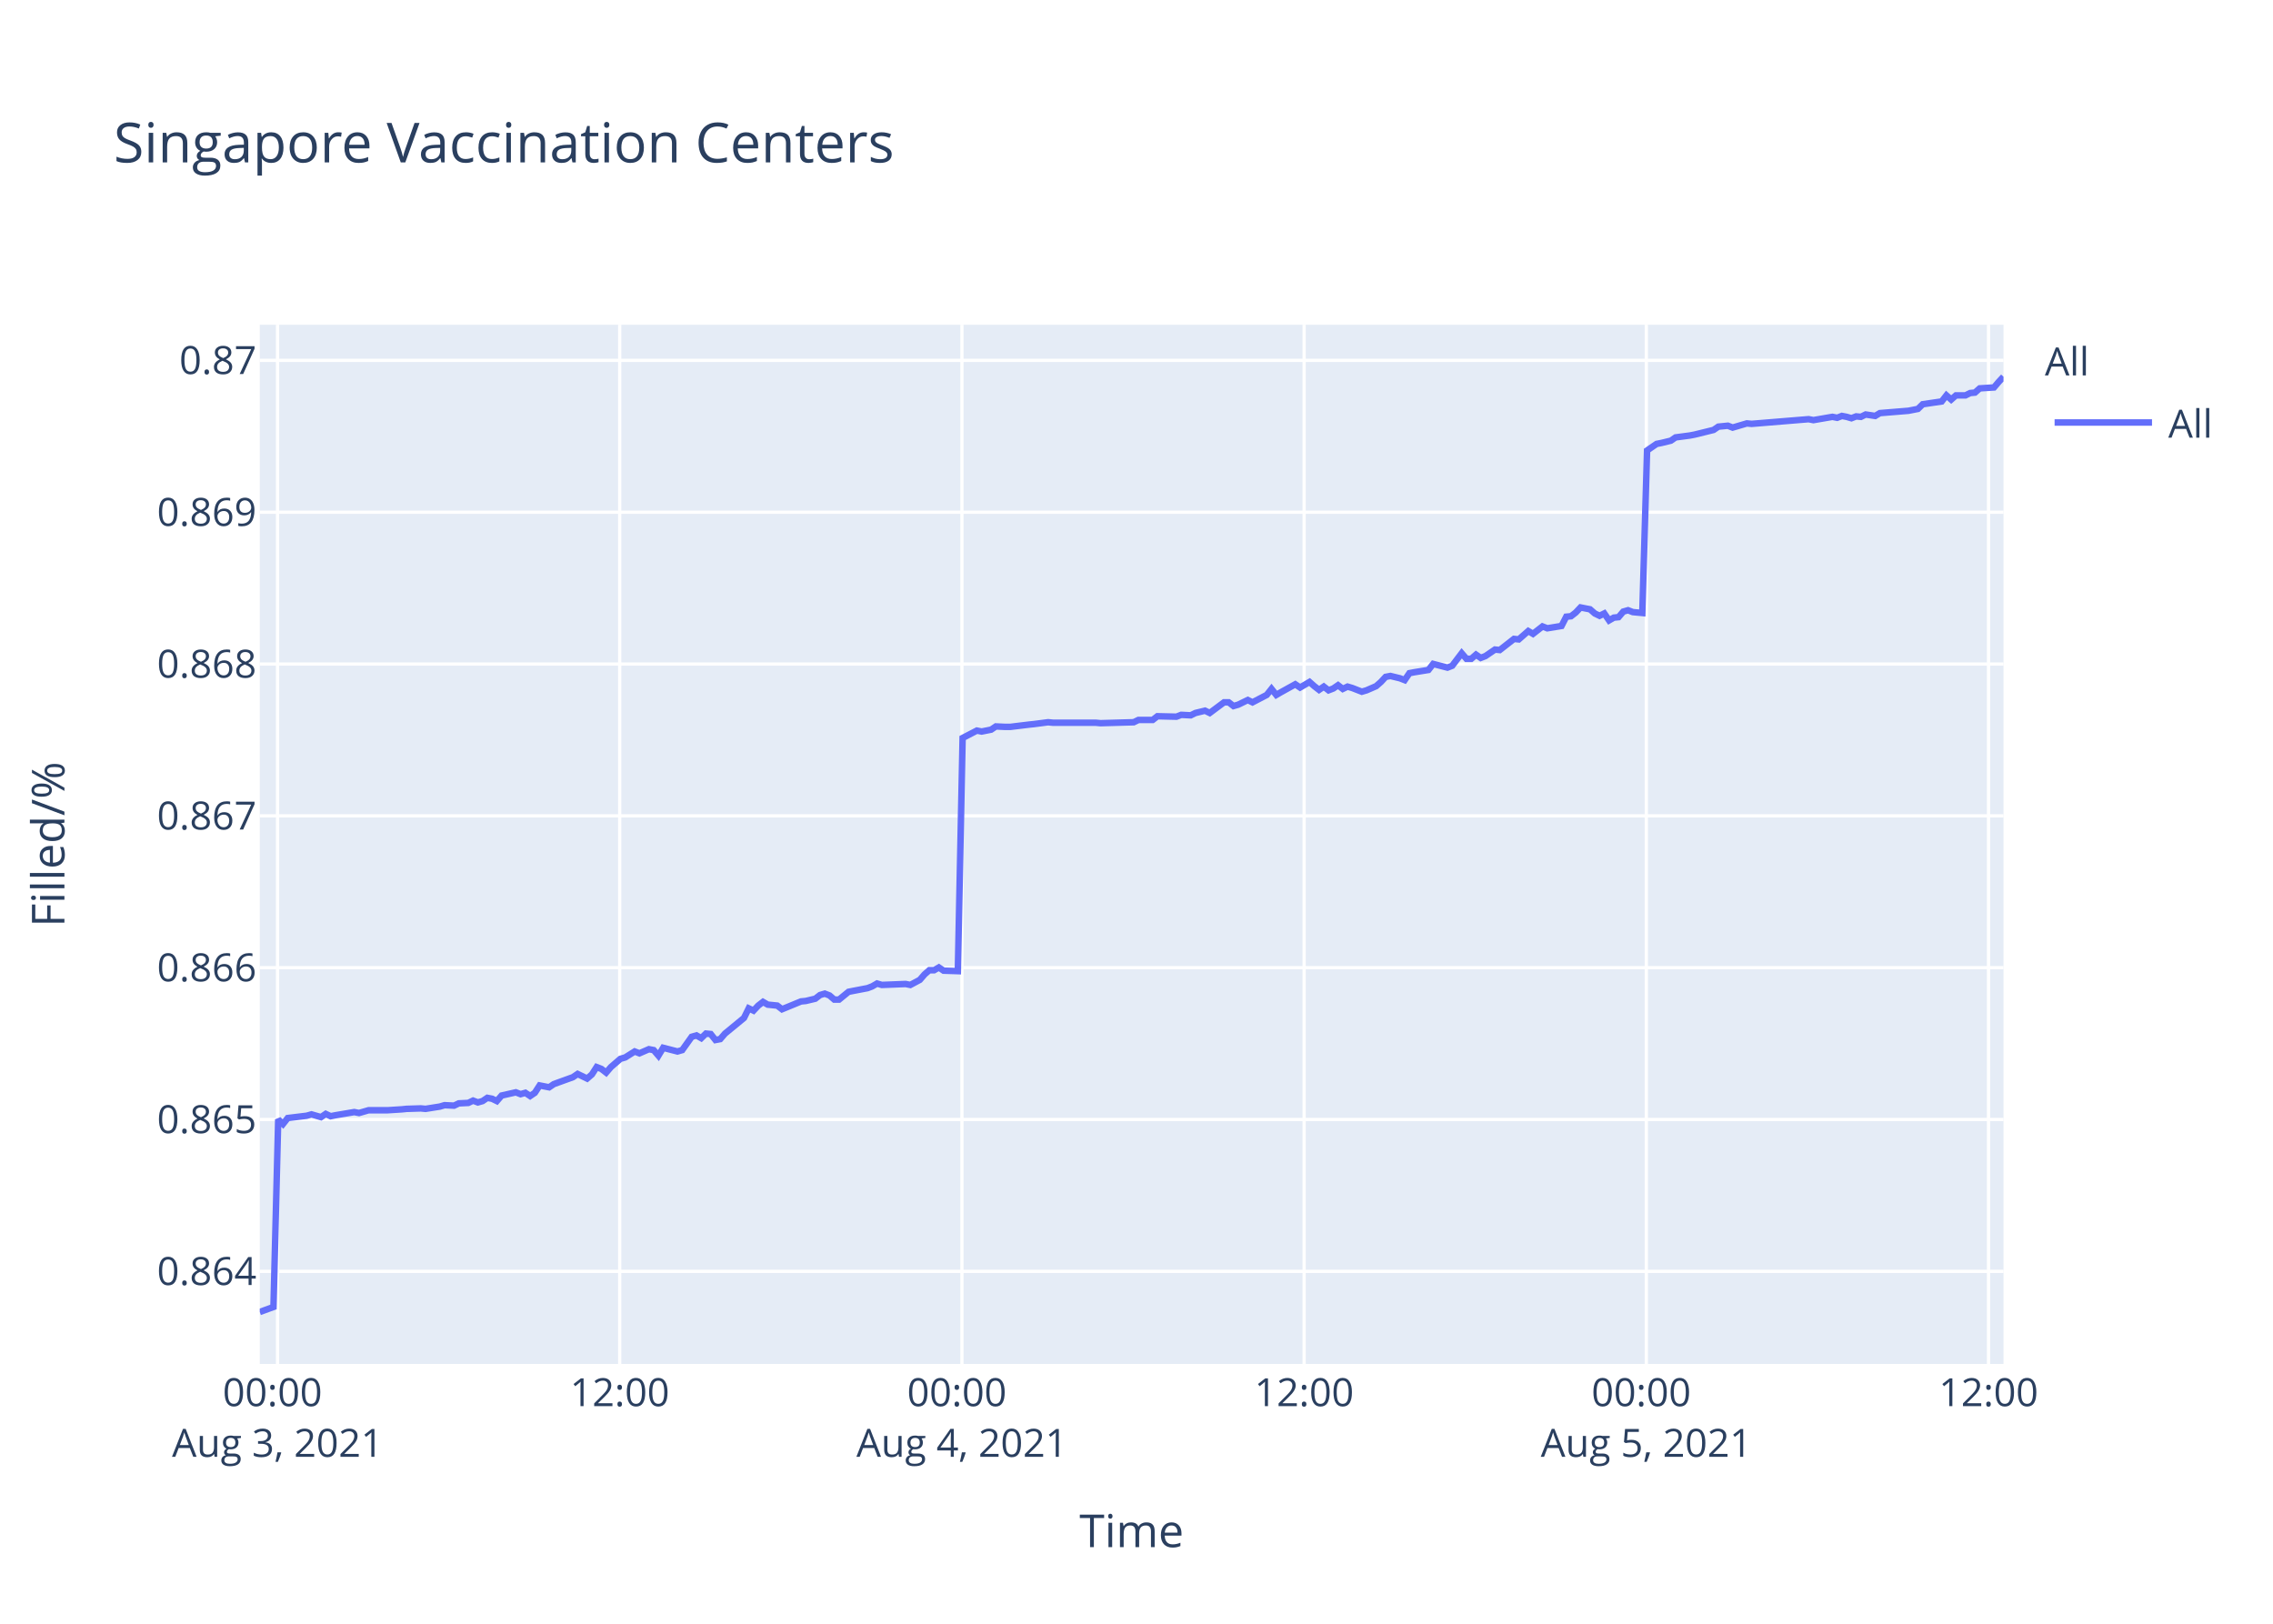
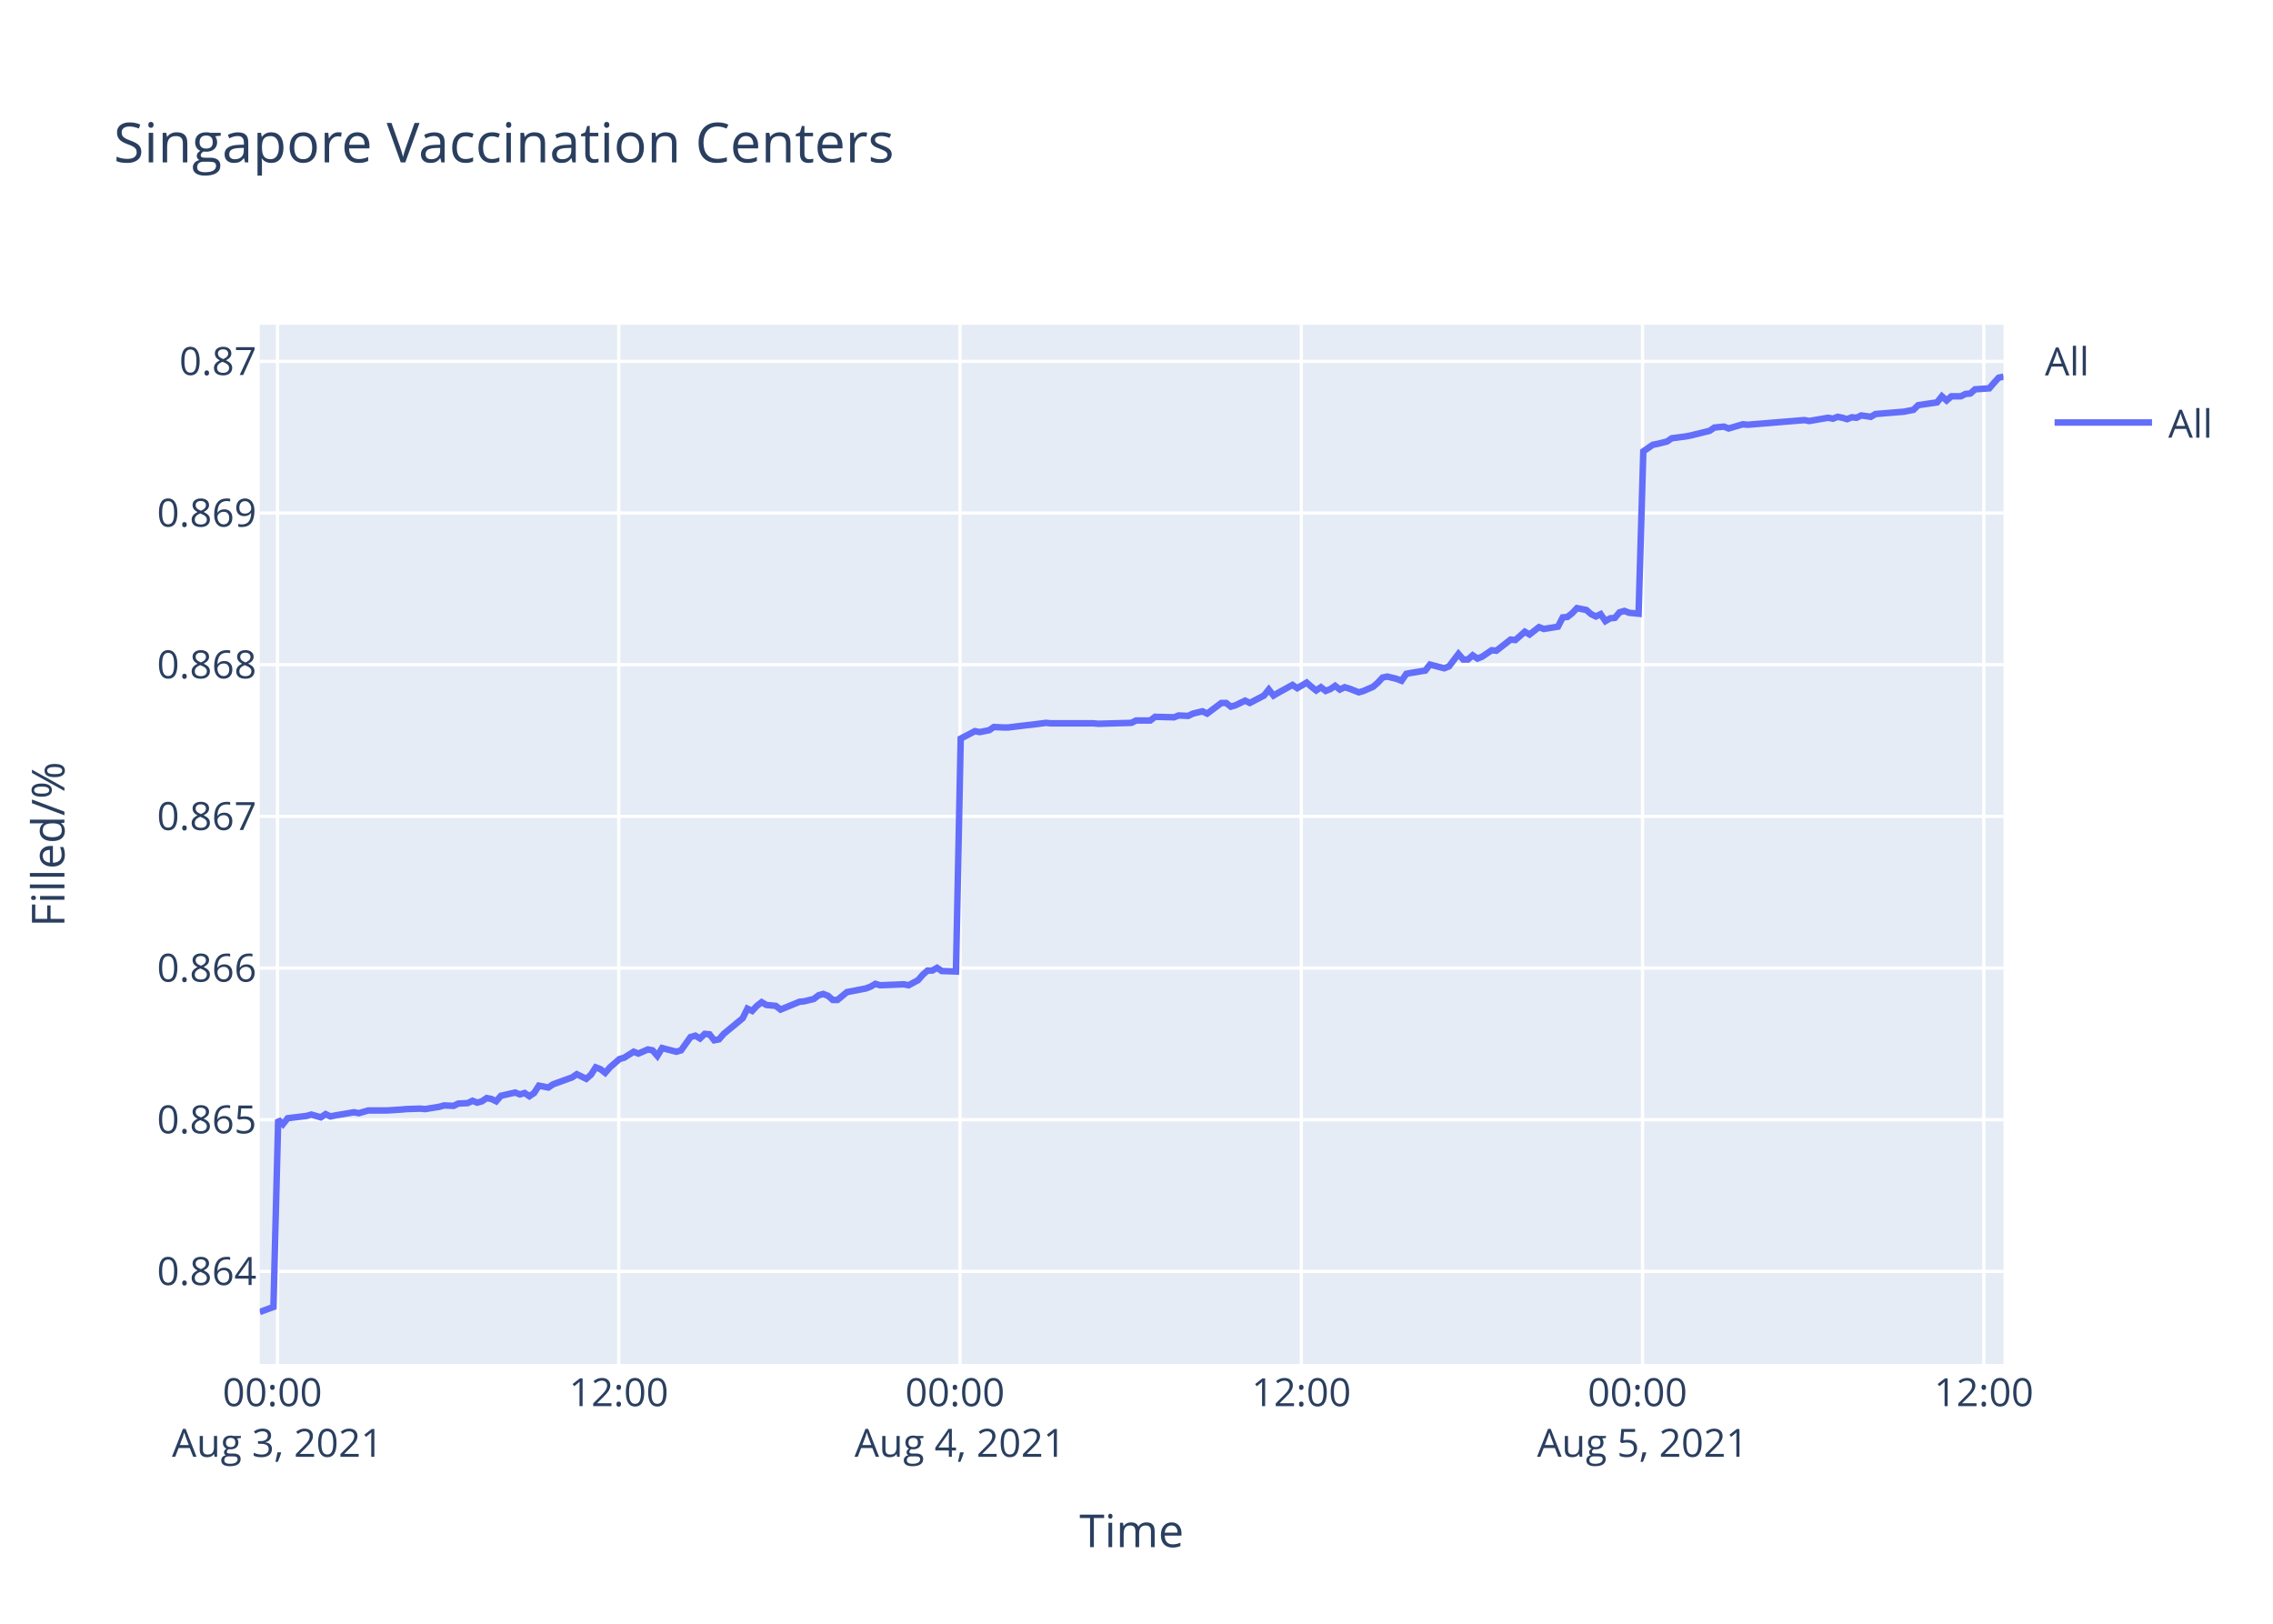
<svg xmlns="http://www.w3.org/2000/svg" class="main-svg" width="700" height="500" style="" viewBox="0 0 700 500">
  <rect x="0" y="0" width="700" height="500" style="fill: rgb(255, 255, 255); fill-opacity: 1;" />
-   <defs id="defs-98248b">
+   <defs id="defs-355e57">
    <g class="clips">
-       <clipPath id="clip98248bxyplot" class="plotclip">
+       <clipPath id="clip355e57xyplot" class="plotclip">
        <rect width="537" height="320" />
      </clipPath>
-       <clipPath class="axesclip" id="clip98248bx">
+       <clipPath class="axesclip" id="clip355e57x">
        <rect x="80" y="0" width="537" height="500" />
      </clipPath>
-       <clipPath class="axesclip" id="clip98248by">
+       <clipPath class="axesclip" id="clip355e57y">
        <rect x="0" y="100" width="700" height="320" />
      </clipPath>
-       <clipPath class="axesclip" id="clip98248bxy">
+       <clipPath class="axesclip" id="clip355e57xy">
        <rect x="80" y="100" width="537" height="320" />
      </clipPath>
    </g>
    <g class="gradients" />
  </defs>
  <g class="bglayer">
    <rect class="bg" x="80" y="100" width="537" height="320" style="fill: rgb(229, 236, 246); fill-opacity: 1; stroke-width: 0;" />
  </g>
  <g class="layer-below">
    <g class="imagelayer" />
    <g class="shapelayer" />
  </g>
  <g class="cartesianlayer">
    <g class="subplot xy">
      <g class="layer-subplot">
        <g class="shapelayer" />
        <g class="imagelayer" />
      </g>
      <g class="gridlayer">
        <g class="x">
-           <path class="xgrid crisp" transform="translate(85.47,0)" d="M0,100v320" style="stroke: rgb(255, 255, 255); stroke-opacity: 1; stroke-width: 1px;" />
-           <path class="xgrid crisp" transform="translate(190.85,0)" d="M0,100v320" style="stroke: rgb(255, 255, 255); stroke-opacity: 1; stroke-width: 1px;" />
-           <path class="xgrid crisp" transform="translate(296.24,0)" d="M0,100v320" style="stroke: rgb(255, 255, 255); stroke-opacity: 1; stroke-width: 1px;" />
-           <path class="xgrid crisp" transform="translate(401.62,0)" d="M0,100v320" style="stroke: rgb(255, 255, 255); stroke-opacity: 1; stroke-width: 1px;" />
-           <path class="xgrid crisp" transform="translate(507,0)" d="M0,100v320" style="stroke: rgb(255, 255, 255); stroke-opacity: 1; stroke-width: 1px;" />
-           <path class="xgrid crisp" transform="translate(612.39,0)" d="M0,100v320" style="stroke: rgb(255, 255, 255); stroke-opacity: 1; stroke-width: 1px;" />
+           <path class="xgrid crisp" transform="translate(85.45,0)" d="M0,100v320" style="stroke: rgb(255, 255, 255); stroke-opacity: 1; stroke-width: 1px;" />
+           <path class="xgrid crisp" transform="translate(190.55,0)" d="M0,100v320" style="stroke: rgb(255, 255, 255); stroke-opacity: 1; stroke-width: 1px;" />
+           <path class="xgrid crisp" transform="translate(295.65,0)" d="M0,100v320" style="stroke: rgb(255, 255, 255); stroke-opacity: 1; stroke-width: 1px;" />
+           <path class="xgrid crisp" transform="translate(400.75,0)" d="M0,100v320" style="stroke: rgb(255, 255, 255); stroke-opacity: 1; stroke-width: 1px;" />
+           <path class="xgrid crisp" transform="translate(505.85,0)" d="M0,100v320" style="stroke: rgb(255, 255, 255); stroke-opacity: 1; stroke-width: 1px;" />
+           <path class="xgrid crisp" transform="translate(610.94,0)" d="M0,100v320" style="stroke: rgb(255, 255, 255); stroke-opacity: 1; stroke-width: 1px;" />
        </g>
        <g class="y">
-           <path class="ygrid crisp" transform="translate(0,391.49)" d="M80,0h537" style="stroke: rgb(255, 255, 255); stroke-opacity: 1; stroke-width: 1px;" />
-           <path class="ygrid crisp" transform="translate(0,344.73)" d="M80,0h537" style="stroke: rgb(255, 255, 255); stroke-opacity: 1; stroke-width: 1px;" />
-           <path class="ygrid crisp" transform="translate(0,297.98)" d="M80,0h537" style="stroke: rgb(255, 255, 255); stroke-opacity: 1; stroke-width: 1px;" />
-           <path class="ygrid crisp" transform="translate(0,251.23)" d="M80,0h537" style="stroke: rgb(255, 255, 255); stroke-opacity: 1; stroke-width: 1px;" />
-           <path class="ygrid crisp" transform="translate(0,204.48)" d="M80,0h537" style="stroke: rgb(255, 255, 255); stroke-opacity: 1; stroke-width: 1px;" />
-           <path class="ygrid crisp" transform="translate(0,157.73)" d="M80,0h537" style="stroke: rgb(255, 255, 255); stroke-opacity: 1; stroke-width: 1px;" />
-           <path class="ygrid crisp" transform="translate(0,110.97)" d="M80,0h537" style="stroke: rgb(255, 255, 255); stroke-opacity: 1; stroke-width: 1px;" />
+           <path class="ygrid crisp" transform="translate(0,391.5)" d="M80,0h537" style="stroke: rgb(255, 255, 255); stroke-opacity: 1; stroke-width: 1px;" />
+           <path class="ygrid crisp" transform="translate(0,344.79)" d="M80,0h537" style="stroke: rgb(255, 255, 255); stroke-opacity: 1; stroke-width: 1px;" />
+           <path class="ygrid crisp" transform="translate(0,298.09)" d="M80,0h537" style="stroke: rgb(255, 255, 255); stroke-opacity: 1; stroke-width: 1px;" />
+           <path class="ygrid crisp" transform="translate(0,251.38)" d="M80,0h537" style="stroke: rgb(255, 255, 255); stroke-opacity: 1; stroke-width: 1px;" />
+           <path class="ygrid crisp" transform="translate(0,204.68)" d="M80,0h537" style="stroke: rgb(255, 255, 255); stroke-opacity: 1; stroke-width: 1px;" />
+           <path class="ygrid crisp" transform="translate(0,157.97)" d="M80,0h537" style="stroke: rgb(255, 255, 255); stroke-opacity: 1; stroke-width: 1px;" />
+           <path class="ygrid crisp" transform="translate(0,111.27)" d="M80,0h537" style="stroke: rgb(255, 255, 255); stroke-opacity: 1; stroke-width: 1px;" />
        </g>
      </g>
      <g class="zerolinelayer" />
      <path class="xlines-below" />
      <path class="ylines-below" />
      <g class="overlines-below" />
      <g class="xaxislayer-below" />
      <g class="yaxislayer-below" />
      <g class="overaxes-below" />
-       <g class="plot" transform="translate(80,100)" clip-path="url('#clip98248bxyplot')">
+       <g class="plot" transform="translate(80,100)" clip-path="url('#clip355e57xyplot')">
        <g class="scatterlayer mlayer">
-           <g class="trace scatter trace7cb9de" style="stroke-miterlimit: 2; opacity: 1;">
+           <g class="trace scatter trace246ff0" style="stroke-miterlimit: 2; opacity: 1;">
            <g class="fills" />
            <g class="errorbars" />
            <g class="lines">
-               <path class="js-line" d="M0,304L4.22,302.46L5.68,244.71L7.15,246.12L8.61,244.28L14.46,243.57L15.93,243.15L18.86,244L20.32,243.01L21.82,243.72L23.25,243.43L29.1,242.44L30.57,242.73L33.5,241.88L34.96,241.88L37.88,241.88L39.34,241.88L43.74,241.6L45.21,241.45L49.59,241.31L51.05,241.45L55.45,240.75L56.91,240.32L59.84,240.46L61.3,239.76L64.22,239.62L65.69,238.91L67.16,239.47L68.62,239.05L70.08,238.06L71.55,238.34L73.01,239.05L74.48,237.35L78.86,236.36L80.32,236.93L81.79,236.51L83.26,237.5L84.71,236.51L86.19,234.24L89.11,234.81L90.57,233.82L96.43,231.7L97.89,230.71L100.81,232.12L102.28,230.85L103.74,228.59L105.21,229.16L106.67,230.29L108.13,228.59L111.06,226.05L112.53,225.62L115.46,223.78L116.92,224.35L119.84,223.08L121.31,223.36L122.77,225.06L124.23,222.65L128.63,223.78L130.09,223.36L133.02,219.26L134.48,218.84L135.95,219.68L137.41,218.27L138.87,218.41L140.34,220.25L141.8,219.97L143.27,218.27L149.12,213.46L150.58,210.5L152.05,211.2L153.51,209.65L154.98,208.52L156.44,209.36L159.36,209.65L160.83,210.78L166.69,208.37L168.15,208.23L171.08,207.53L172.54,206.4L174,205.97L175.47,206.54L176.94,207.81L178.39,207.81L181.32,205.41L182.78,205.12L187.18,204.28L188.64,203.71L190.1,202.86L191.57,203.29L198.89,203L200.35,203.29L203.27,201.73L204.74,200.03L206.2,198.76L207.67,198.76L209.13,197.91L210.6,198.9L214.98,199.04L216.45,127.25L220.84,124.97L222.31,125.26L225.23,124.68L226.7,123.69L229.62,123.83L231.09,123.83L236.94,123.12L238.4,122.97L242.79,122.4L244.26,122.55L257.43,122.55L258.9,122.69L269.14,122.4L270.6,121.69L274.99,121.69L276.45,120.55L282.3,120.69L283.78,120.12L286.7,120.27L288.16,119.55L291.1,118.84L292.55,119.55L296.95,116.27L298.4,116.27L299.87,117.41L301.33,116.99L304.27,115.56L305.73,116.27L310.11,113.99L311.58,112.14L313.05,113.99L314.51,113.14L318.9,110.71L320.37,111.71L323.29,110L324.75,111.29L326.22,112.43L327.68,111.43L329.15,112.57L330.61,112L332.07,111L333.53,112.14L335,111.43L336.46,111.86L339.39,113L340.85,112.57L343.8,111.29L345.27,110L346.73,108.43L348.19,108.15L351.12,108.86L352.59,109.43L354.05,107.29L355.51,107.01L359.91,106.3L361.37,104.44L365.76,105.58L367.22,105.01L370.15,101.16L371.62,102.87L373.09,102.87L374.55,101.59L376.01,102.59L377.47,102.02L380.4,100.02L381.86,100.17L386.25,96.74L387.72,96.89L390.65,94.32L392.11,95.18L395.03,92.9L396.5,93.47L400.89,92.75L402.35,89.9L403.81,89.76L405.27,88.62L406.75,87.05L408.21,87.34L409.67,87.62L411.13,88.9L412.61,89.62L414.06,88.9L415.54,91.04L416.99,90.19L418.45,90.04L419.91,88.33L421.38,87.91L422.84,88.48L425.77,88.76L427.24,38.71L430.16,36.7L431.62,36.41L434.55,35.7L436.02,34.69L440.41,34.11L441.87,33.83L447.72,32.39L449.19,31.38L452.12,31.09L453.58,31.67L457.97,30.38L459.44,30.52L476.99,29.08L478.46,29.37L484.32,28.36L485.78,28.65L487.24,28.08L488.7,28.36L490.17,28.79L491.63,28.22L493.09,28.36L494.56,27.64L497.49,28.08L498.94,27.21L507.73,26.49L510.65,25.92L512.12,24.48L515.04,24.05L517.97,23.62L519.43,21.75L520.9,23.04L522.37,21.75L525.29,21.75L526.75,21.03L528.22,20.89L529.68,19.59L534.07,19.31L535.54,17.58L537,16" style="vector-effect: non-scaling-stroke; fill: none; stroke: rgb(99, 110, 250); stroke-opacity: 1; stroke-width: 2px; opacity: 1;" />
+               <path class="js-line" d="M0,304L4.21,302.46L5.67,244.76L7.13,246.18L8.59,244.34L14.42,243.63L15.88,243.21L18.81,244.06L20.27,243.07L21.76,243.78L23.18,243.49L29.02,242.5L30.49,242.79L33.41,241.94L34.87,241.94L37.78,241.94L39.24,241.94L43.62,241.66L45.08,241.52L49.45,241.38L50.92,241.52L55.3,240.81L56.76,240.39L59.68,240.53L61.14,239.82L64.05,239.68L65.51,238.97L66.98,239.54L68.43,239.12L69.89,238.13L71.35,238.41L72.81,239.12L74.27,237.42L78.65,236.43L80.11,237L81.57,236.57L83.03,237.56L84.48,236.57L85.95,234.31L88.86,234.88L90.33,233.89L96.17,231.77L97.63,230.78L100.54,232.2L102.01,230.92L103.46,228.67L104.92,229.23L106.38,230.36L107.84,228.67L110.76,226.12L112.22,225.7L115.15,223.86L116.6,224.43L119.52,223.16L120.98,223.44L122.44,225.13L123.9,222.73L128.28,223.86L129.74,223.44L132.66,219.34L134.12,218.92L135.58,219.77L137.04,218.36L138.5,218.5L139.95,220.33L141.42,220.05L142.88,218.36L148.72,213.55L150.17,210.59L151.64,211.29L153.09,209.74L154.56,208.61L156.01,209.46L158.93,209.74L160.39,210.87L166.24,208.47L167.69,208.33L170.61,207.62L172.08,206.49L173.53,206.07L174.99,206.63L176.46,207.91L177.91,207.91L180.83,205.5L182.29,205.22L186.67,204.37L188.13,203.81L189.59,202.96L191.05,203.39L198.35,203.1L199.81,203.39L202.72,201.83L204.19,200.14L205.64,198.87L207.1,198.87L208.57,198.02L210.03,199.01L214.4,199.15L215.86,127.43L220.24,125.15L221.71,125.43L224.62,124.86L226.08,123.87L229,124.01L230.46,124.01L236.3,123.3L237.75,123.15L242.13,122.59L243.6,122.73L256.73,122.73L258.2,122.87L268.41,122.59L269.87,121.87L274.24,121.87L275.71,120.73L281.54,120.88L283.01,120.31L285.92,120.45L287.38,119.74L290.31,119.03L291.76,119.74L296.14,116.46L297.59,116.46L299.06,117.6L300.51,117.17L303.44,115.75L304.9,116.46L309.27,114.18L310.74,112.33L312.2,114.18L313.65,113.33L318.03,110.91L319.5,111.9L322.41,110.2L323.87,111.48L325.33,112.62L326.79,111.62L328.26,112.76L329.71,112.19L331.17,111.19L332.63,112.33L334.09,111.62L335.55,112.05L338.47,113.19L339.93,112.76L342.87,111.48L344.34,110.2L345.79,108.63L347.25,108.34L350.17,109.06L351.63,109.63L353.09,107.49L354.55,107.21L358.93,106.49L360.39,104.64L364.77,105.78L366.23,105.21L369.15,101.37L370.61,103.08L372.07,103.08L373.53,101.79L374.99,102.79L376.44,102.22L379.37,100.23L380.83,100.37L385.21,96.95L386.67,97.09L389.59,94.53L391.04,95.38L393.96,93.11L395.43,93.68L399.8,92.96L401.26,90.12L402.72,89.97L404.17,88.83L405.64,87.27L407.1,87.55L408.56,87.84L410.02,89.12L411.49,89.83L412.94,89.12L414.41,91.26L415.86,90.4L417.32,90.26L418.77,88.55L420.24,88.12L421.7,88.69L424.62,88.98L426.08,38.98L428.99,36.97L430.45,36.68L433.37,35.96L434.83,34.96L439.21,34.38L440.67,34.1L446.51,32.66L447.97,31.65L450.89,31.37L452.35,31.94L456.73,30.65L458.19,30.79L475.7,29.36L477.16,29.64L483,28.64L484.46,28.93L485.92,28.35L487.38,28.64L488.84,29.07L490.3,28.49L491.76,28.64L493.22,27.92L496.14,28.35L497.59,27.49L506.35,26.77L509.27,26.2L510.73,24.76L513.64,24.33L516.56,23.9L518.03,22.03L519.49,23.32L520.95,22.03L523.87,22.03L525.32,21.31L526.79,21.17L528.24,19.88L532.62,19.59L534.09,17.87L535.54,16.29L537,16" style="vector-effect: non-scaling-stroke; fill: none; stroke: rgb(99, 110, 250); stroke-opacity: 1; stroke-width: 2px; opacity: 1;" />
            </g>
            <g class="points" />
            <g class="text" />
          </g>
        </g>
      </g>
      <g class="overplot" />
      <path class="xlines-above crisp" d="M0,0" style="fill: none;" />
      <path class="ylines-above crisp" d="M0,0" style="fill: none;" />
      <g class="overlines-above" />
      <g class="xaxislayer-above">
        <g class="xtick">
-           <text text-anchor="middle" x="0" y="433" transform="translate(85.47,0)" style="font-family: 'Open Sans', verdana, arial, sans-serif; font-size: 12px; fill: rgb(42, 63, 95); fill-opacity: 1; white-space: pre;">
+           <text text-anchor="middle" x="0" y="433" transform="translate(85.45,0)" style="font-family: 'Open Sans', verdana, arial, sans-serif; font-size: 12px; fill: rgb(42, 63, 95); fill-opacity: 1; white-space: pre;">
            <tspan class="line" dy="0em" x="0" y="433">00:00</tspan>
            <tspan class="line" dy="1.3em" x="0" y="433">Aug 3, 2021</tspan>
          </text>
        </g>
        <g class="xtick">
-           <text text-anchor="middle" x="0" y="433" transform="translate(190.85,0)" style="font-family: 'Open Sans', verdana, arial, sans-serif; font-size: 12px; fill: rgb(42, 63, 95); fill-opacity: 1; white-space: pre;">12:00</text>
+           <text text-anchor="middle" x="0" y="433" transform="translate(190.55,0)" style="font-family: 'Open Sans', verdana, arial, sans-serif; font-size: 12px; fill: rgb(42, 63, 95); fill-opacity: 1; white-space: pre;">12:00</text>
        </g>
        <g class="xtick">
-           <text text-anchor="middle" x="0" y="433" transform="translate(296.24,0)" style="font-family: 'Open Sans', verdana, arial, sans-serif; font-size: 12px; fill: rgb(42, 63, 95); fill-opacity: 1; white-space: pre;">
+           <text text-anchor="middle" x="0" y="433" transform="translate(295.65,0)" style="font-family: 'Open Sans', verdana, arial, sans-serif; font-size: 12px; fill: rgb(42, 63, 95); fill-opacity: 1; white-space: pre;">
            <tspan class="line" dy="0em" x="0" y="433">00:00</tspan>
            <tspan class="line" dy="1.3em" x="0" y="433">Aug 4, 2021</tspan>
          </text>
        </g>
        <g class="xtick">
-           <text text-anchor="middle" x="0" y="433" transform="translate(401.62,0)" style="font-family: 'Open Sans', verdana, arial, sans-serif; font-size: 12px; fill: rgb(42, 63, 95); fill-opacity: 1; white-space: pre;">12:00</text>
+           <text text-anchor="middle" x="0" y="433" transform="translate(400.75,0)" style="font-family: 'Open Sans', verdana, arial, sans-serif; font-size: 12px; fill: rgb(42, 63, 95); fill-opacity: 1; white-space: pre;">12:00</text>
        </g>
        <g class="xtick">
-           <text text-anchor="middle" x="0" y="433" transform="translate(507,0)" style="font-family: 'Open Sans', verdana, arial, sans-serif; font-size: 12px; fill: rgb(42, 63, 95); fill-opacity: 1; white-space: pre;">
+           <text text-anchor="middle" x="0" y="433" transform="translate(505.85,0)" style="font-family: 'Open Sans', verdana, arial, sans-serif; font-size: 12px; fill: rgb(42, 63, 95); fill-opacity: 1; white-space: pre;">
            <tspan class="line" dy="0em" x="0" y="433">00:00</tspan>
            <tspan class="line" dy="1.3em" x="0" y="433">Aug 5, 2021</tspan>
          </text>
        </g>
        <g class="xtick">
-           <text text-anchor="middle" x="0" y="433" transform="translate(612.39,0)" style="font-family: 'Open Sans', verdana, arial, sans-serif; font-size: 12px; fill: rgb(42, 63, 95); fill-opacity: 1; white-space: pre;">12:00</text>
+           <text text-anchor="middle" x="0" y="433" transform="translate(610.94,0)" style="font-family: 'Open Sans', verdana, arial, sans-serif; font-size: 12px; fill: rgb(42, 63, 95); fill-opacity: 1; white-space: pre;">12:00</text>
        </g>
      </g>
      <g class="yaxislayer-above">
        <g class="ytick">
-           <text text-anchor="end" x="79" y="4.2" transform="translate(0,391.49)" style="font-family: 'Open Sans', verdana, arial, sans-serif; font-size: 12px; fill: rgb(42, 63, 95); fill-opacity: 1; white-space: pre;">0.864</text>
+           <text text-anchor="end" x="79" y="4.2" transform="translate(0,391.5)" style="font-family: 'Open Sans', verdana, arial, sans-serif; font-size: 12px; fill: rgb(42, 63, 95); fill-opacity: 1; white-space: pre;">0.864</text>
        </g>
        <g class="ytick">
-           <text text-anchor="end" x="79" y="4.2" transform="translate(0,344.73)" style="font-family: 'Open Sans', verdana, arial, sans-serif; font-size: 12px; fill: rgb(42, 63, 95); fill-opacity: 1; white-space: pre;">0.865</text>
+           <text text-anchor="end" x="79" y="4.2" transform="translate(0,344.79)" style="font-family: 'Open Sans', verdana, arial, sans-serif; font-size: 12px; fill: rgb(42, 63, 95); fill-opacity: 1; white-space: pre;">0.865</text>
        </g>
        <g class="ytick">
-           <text text-anchor="end" x="79" y="4.2" transform="translate(0,297.98)" style="font-family: 'Open Sans', verdana, arial, sans-serif; font-size: 12px; fill: rgb(42, 63, 95); fill-opacity: 1; white-space: pre;">0.866</text>
+           <text text-anchor="end" x="79" y="4.2" transform="translate(0,298.09)" style="font-family: 'Open Sans', verdana, arial, sans-serif; font-size: 12px; fill: rgb(42, 63, 95); fill-opacity: 1; white-space: pre;">0.866</text>
        </g>
        <g class="ytick">
-           <text text-anchor="end" x="79" y="4.2" transform="translate(0,251.23)" style="font-family: 'Open Sans', verdana, arial, sans-serif; font-size: 12px; fill: rgb(42, 63, 95); fill-opacity: 1; white-space: pre;">0.867</text>
+           <text text-anchor="end" x="79" y="4.2" transform="translate(0,251.38)" style="font-family: 'Open Sans', verdana, arial, sans-serif; font-size: 12px; fill: rgb(42, 63, 95); fill-opacity: 1; white-space: pre;">0.867</text>
        </g>
        <g class="ytick">
-           <text text-anchor="end" x="79" y="4.2" transform="translate(0,204.48)" style="font-family: 'Open Sans', verdana, arial, sans-serif; font-size: 12px; fill: rgb(42, 63, 95); fill-opacity: 1; white-space: pre;">0.868</text>
+           <text text-anchor="end" x="79" y="4.2" transform="translate(0,204.68)" style="font-family: 'Open Sans', verdana, arial, sans-serif; font-size: 12px; fill: rgb(42, 63, 95); fill-opacity: 1; white-space: pre;">0.868</text>
        </g>
        <g class="ytick">
-           <text text-anchor="end" x="79" y="4.2" transform="translate(0,157.73)" style="font-family: 'Open Sans', verdana, arial, sans-serif; font-size: 12px; fill: rgb(42, 63, 95); fill-opacity: 1; white-space: pre;">0.869</text>
+           <text text-anchor="end" x="79" y="4.2" transform="translate(0,157.97)" style="font-family: 'Open Sans', verdana, arial, sans-serif; font-size: 12px; fill: rgb(42, 63, 95); fill-opacity: 1; white-space: pre;">0.869</text>
        </g>
        <g class="ytick">
-           <text text-anchor="end" x="79" y="4.2" transform="translate(0,110.97)" style="font-family: 'Open Sans', verdana, arial, sans-serif; font-size: 12px; fill: rgb(42, 63, 95); fill-opacity: 1; white-space: pre;">0.87</text>
+           <text text-anchor="end" x="79" y="4.2" transform="translate(0,111.27)" style="font-family: 'Open Sans', verdana, arial, sans-serif; font-size: 12px; fill: rgb(42, 63, 95); fill-opacity: 1; white-space: pre;">0.87</text>
        </g>
      </g>
      <g class="overaxes-above" />
    </g>
  </g>
  <g class="polarlayer" />
  <g class="ternarylayer" />
  <g class="geolayer" />
  <g class="funnelarealayer" />
  <g class="pielayer" />
  <g class="treemaplayer" />
  <g class="sunburstlayer" />
  <g class="glimages" />
-   <defs id="topdefs-98248b">
+   <defs id="topdefs-355e57">
    <g class="clips" />
-     <clipPath id="legend98248b">
+     <clipPath id="legend355e57">
      <rect width="60" height="45" x="0" y="0" />
    </clipPath>
  </defs>
  <g class="layer-above">
    <g class="imagelayer" />
    <g class="shapelayer" />
  </g>
  <g class="infolayer">
    <g class="legend" pointer-events="all" transform="translate(627.74,100)">
      <rect class="bg" shape-rendering="crispEdges" width="60" height="45" x="0" y="0" style="stroke: rgb(68, 68, 68); stroke-opacity: 1; fill: rgb(255, 255, 255); fill-opacity: 1; stroke-width: 0px;" />
-       <g class="scrollbox" transform="" clip-path="url('#legend98248b')">
+       <g class="scrollbox" transform="" clip-path="url('#legend355e57')">
        <text class="legendtitletext" text-anchor="start" x="2" y="15.6" style="font-family: 'Open Sans', verdana, arial, sans-serif; font-size: 12px; fill: rgb(42, 63, 95); fill-opacity: 1; white-space: pre;">All</text>
        <g class="groups" transform="">
          <g class="traces" transform="translate(0,30.1)" style="opacity: 1;">
            <text class="legendtext" text-anchor="start" x="40" y="4.68" style="font-family: 'Open Sans', verdana, arial, sans-serif; font-size: 12px; fill: rgb(42, 63, 95); fill-opacity: 1; white-space: pre;">All</text>
            <g class="layers" style="opacity: 1;">
              <g class="legendfill" />
              <g class="legendlines">
                <path class="js-line" d="M5,0h30" style="fill: none; stroke: rgb(99, 110, 250); stroke-opacity: 1; stroke-width: 2px;" />
              </g>
              <g class="legendsymbols">
                <g class="legendpoints" />
              </g>
            </g>
            <rect class="legendtoggle" x="0" y="-9.5" width="54.891" height="19" style="fill: rgb(0, 0, 0); fill-opacity: 0;" />
          </g>
        </g>
      </g>
      <rect class="scrollbar" rx="20" ry="3" width="0" height="0" x="0" y="0" style="fill: rgb(128, 139, 164); fill-opacity: 1;" />
    </g>
    <g class="g-gtitle">
      <text class="gtitle" x="35" y="50" text-anchor="start" dy="0em" style="font-family: 'Open Sans', verdana, arial, sans-serif; font-size: 17px; fill: rgb(42, 63, 95); opacity: 1; font-weight: normal; white-space: pre;">Singapore Vaccination Centers</text>
    </g>
    <g class="g-xtitle">
      <text class="xtitle" x="348.5" y="476.409" text-anchor="middle" style="font-family: 'Open Sans', verdana, arial, sans-serif; font-size: 14px; fill: rgb(42, 63, 95); opacity: 1; font-weight: normal; white-space: pre;">Time</text>
    </g>
    <g class="g-ytitle">
      <text class="ytitle" transform="rotate(-90,19.84063,260)" x="19.841" y="260" text-anchor="middle" style="font-family: 'Open Sans', verdana, arial, sans-serif; font-size: 14px; fill: rgb(42, 63, 95); opacity: 1; font-weight: normal; white-space: pre;">Filled/%</text>
    </g>
  </g>
</svg>
